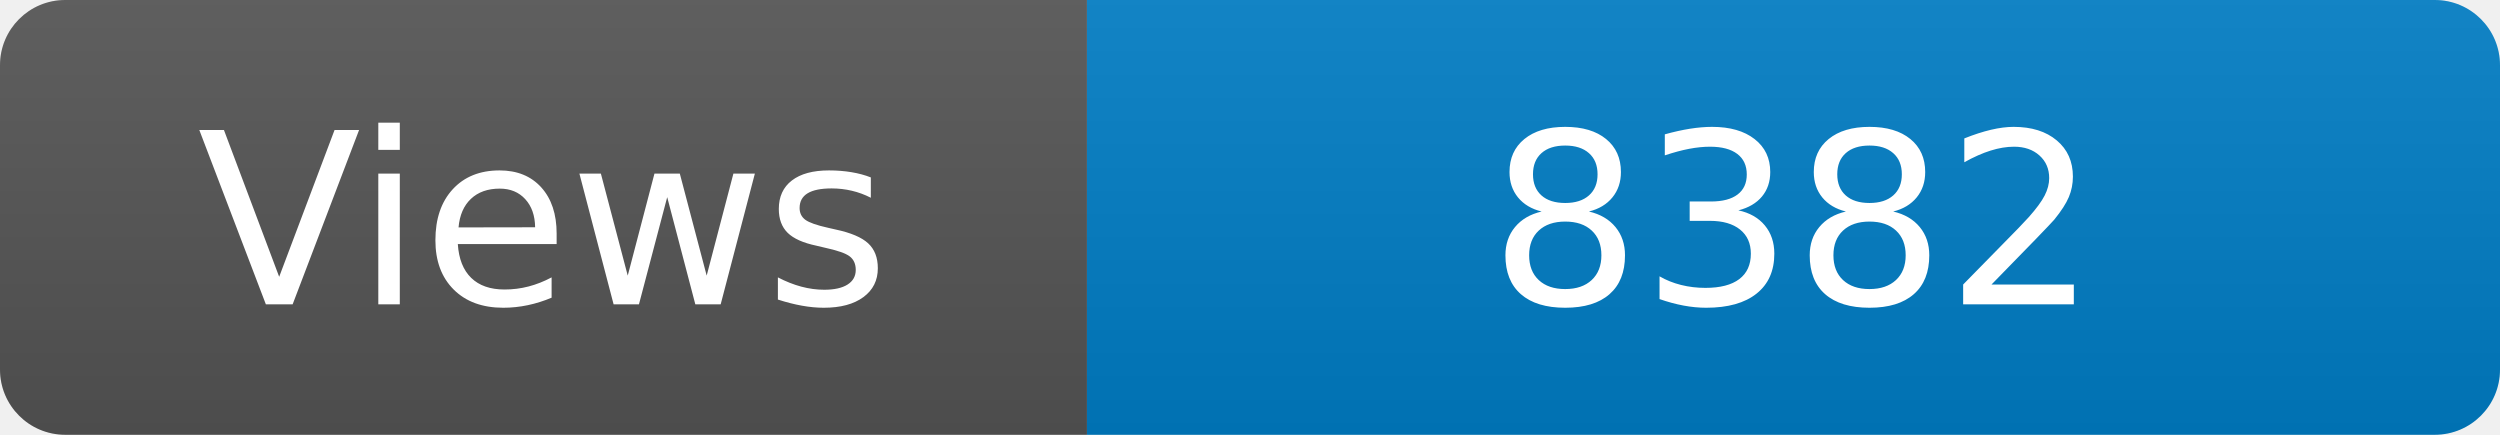
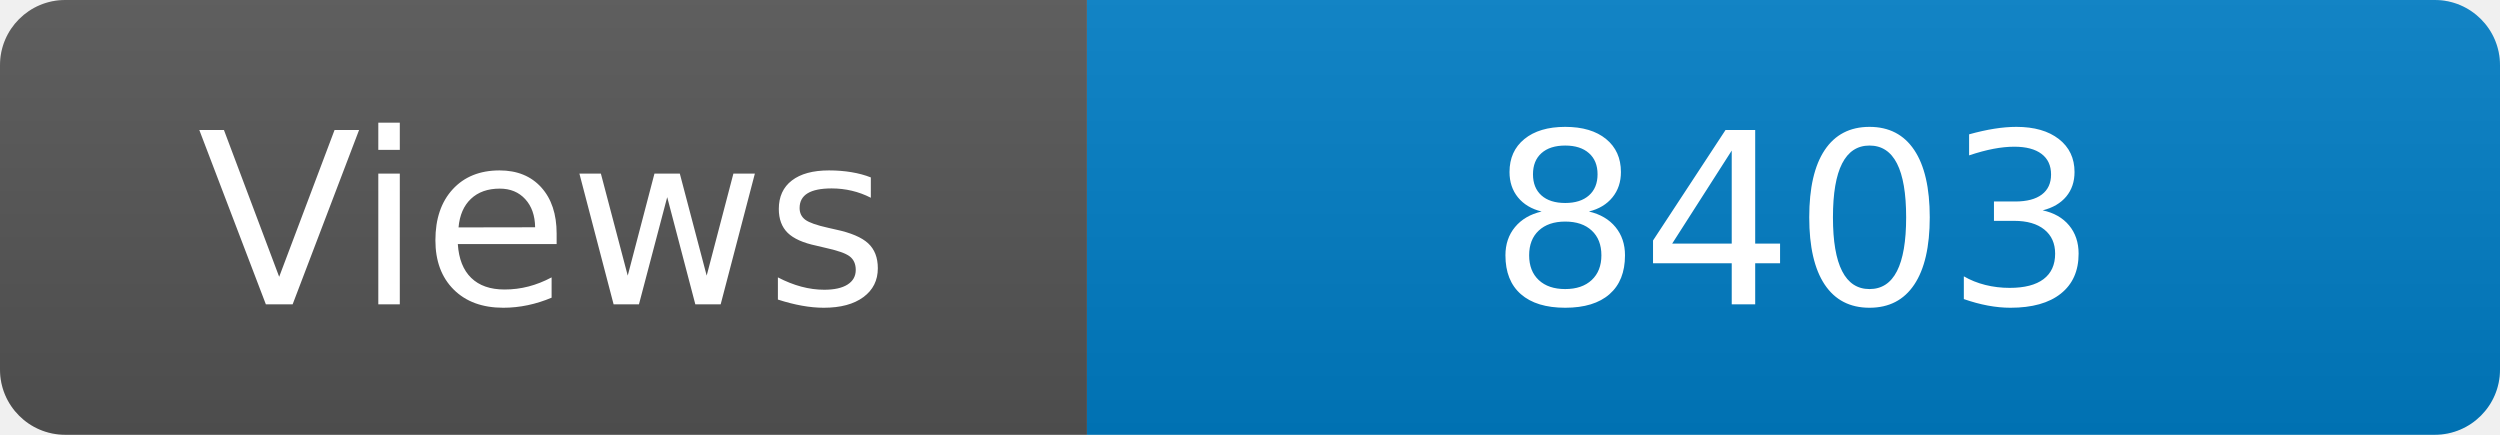
<svg xmlns="http://www.w3.org/2000/svg" width="115" height="20" role="img" aria-label="Maintained?: yes">
  <linearGradient id="s" x2="0" y2="100%">
    <stop offset="0" stop-color="#bbb" stop-opacity=".1" />
    <stop offset="1" stop-opacity=".1" />
  </linearGradient>
  <clipPath id="r">
    <rect width="115" height="20" rx="3" fill="#fff" />
  </clipPath>
  <g clip-path="url(#r)">
    <rect width="50" height="20" fill="#555" />
    <rect x="50" width="160" height="20" fill="#007ec6" />
    <rect width="115" height="20" fill="url(#s)" />
  </g>
  <g fill="#fff" text-anchor="middle" font-family="Verdana,Geneva,DejaVu Sans,sans-serif" font-size="110">
    <text x="250" y="140" transform="scale(.1)" fill="#fff">Views</text>
-     <text x="825" y="140" transform="scale(.1)" fill="#fff">8382</text>
+     <text x="825" y="140" transform="scale(.1)" fill="#fff">8403</text>
  </g>
</svg>
